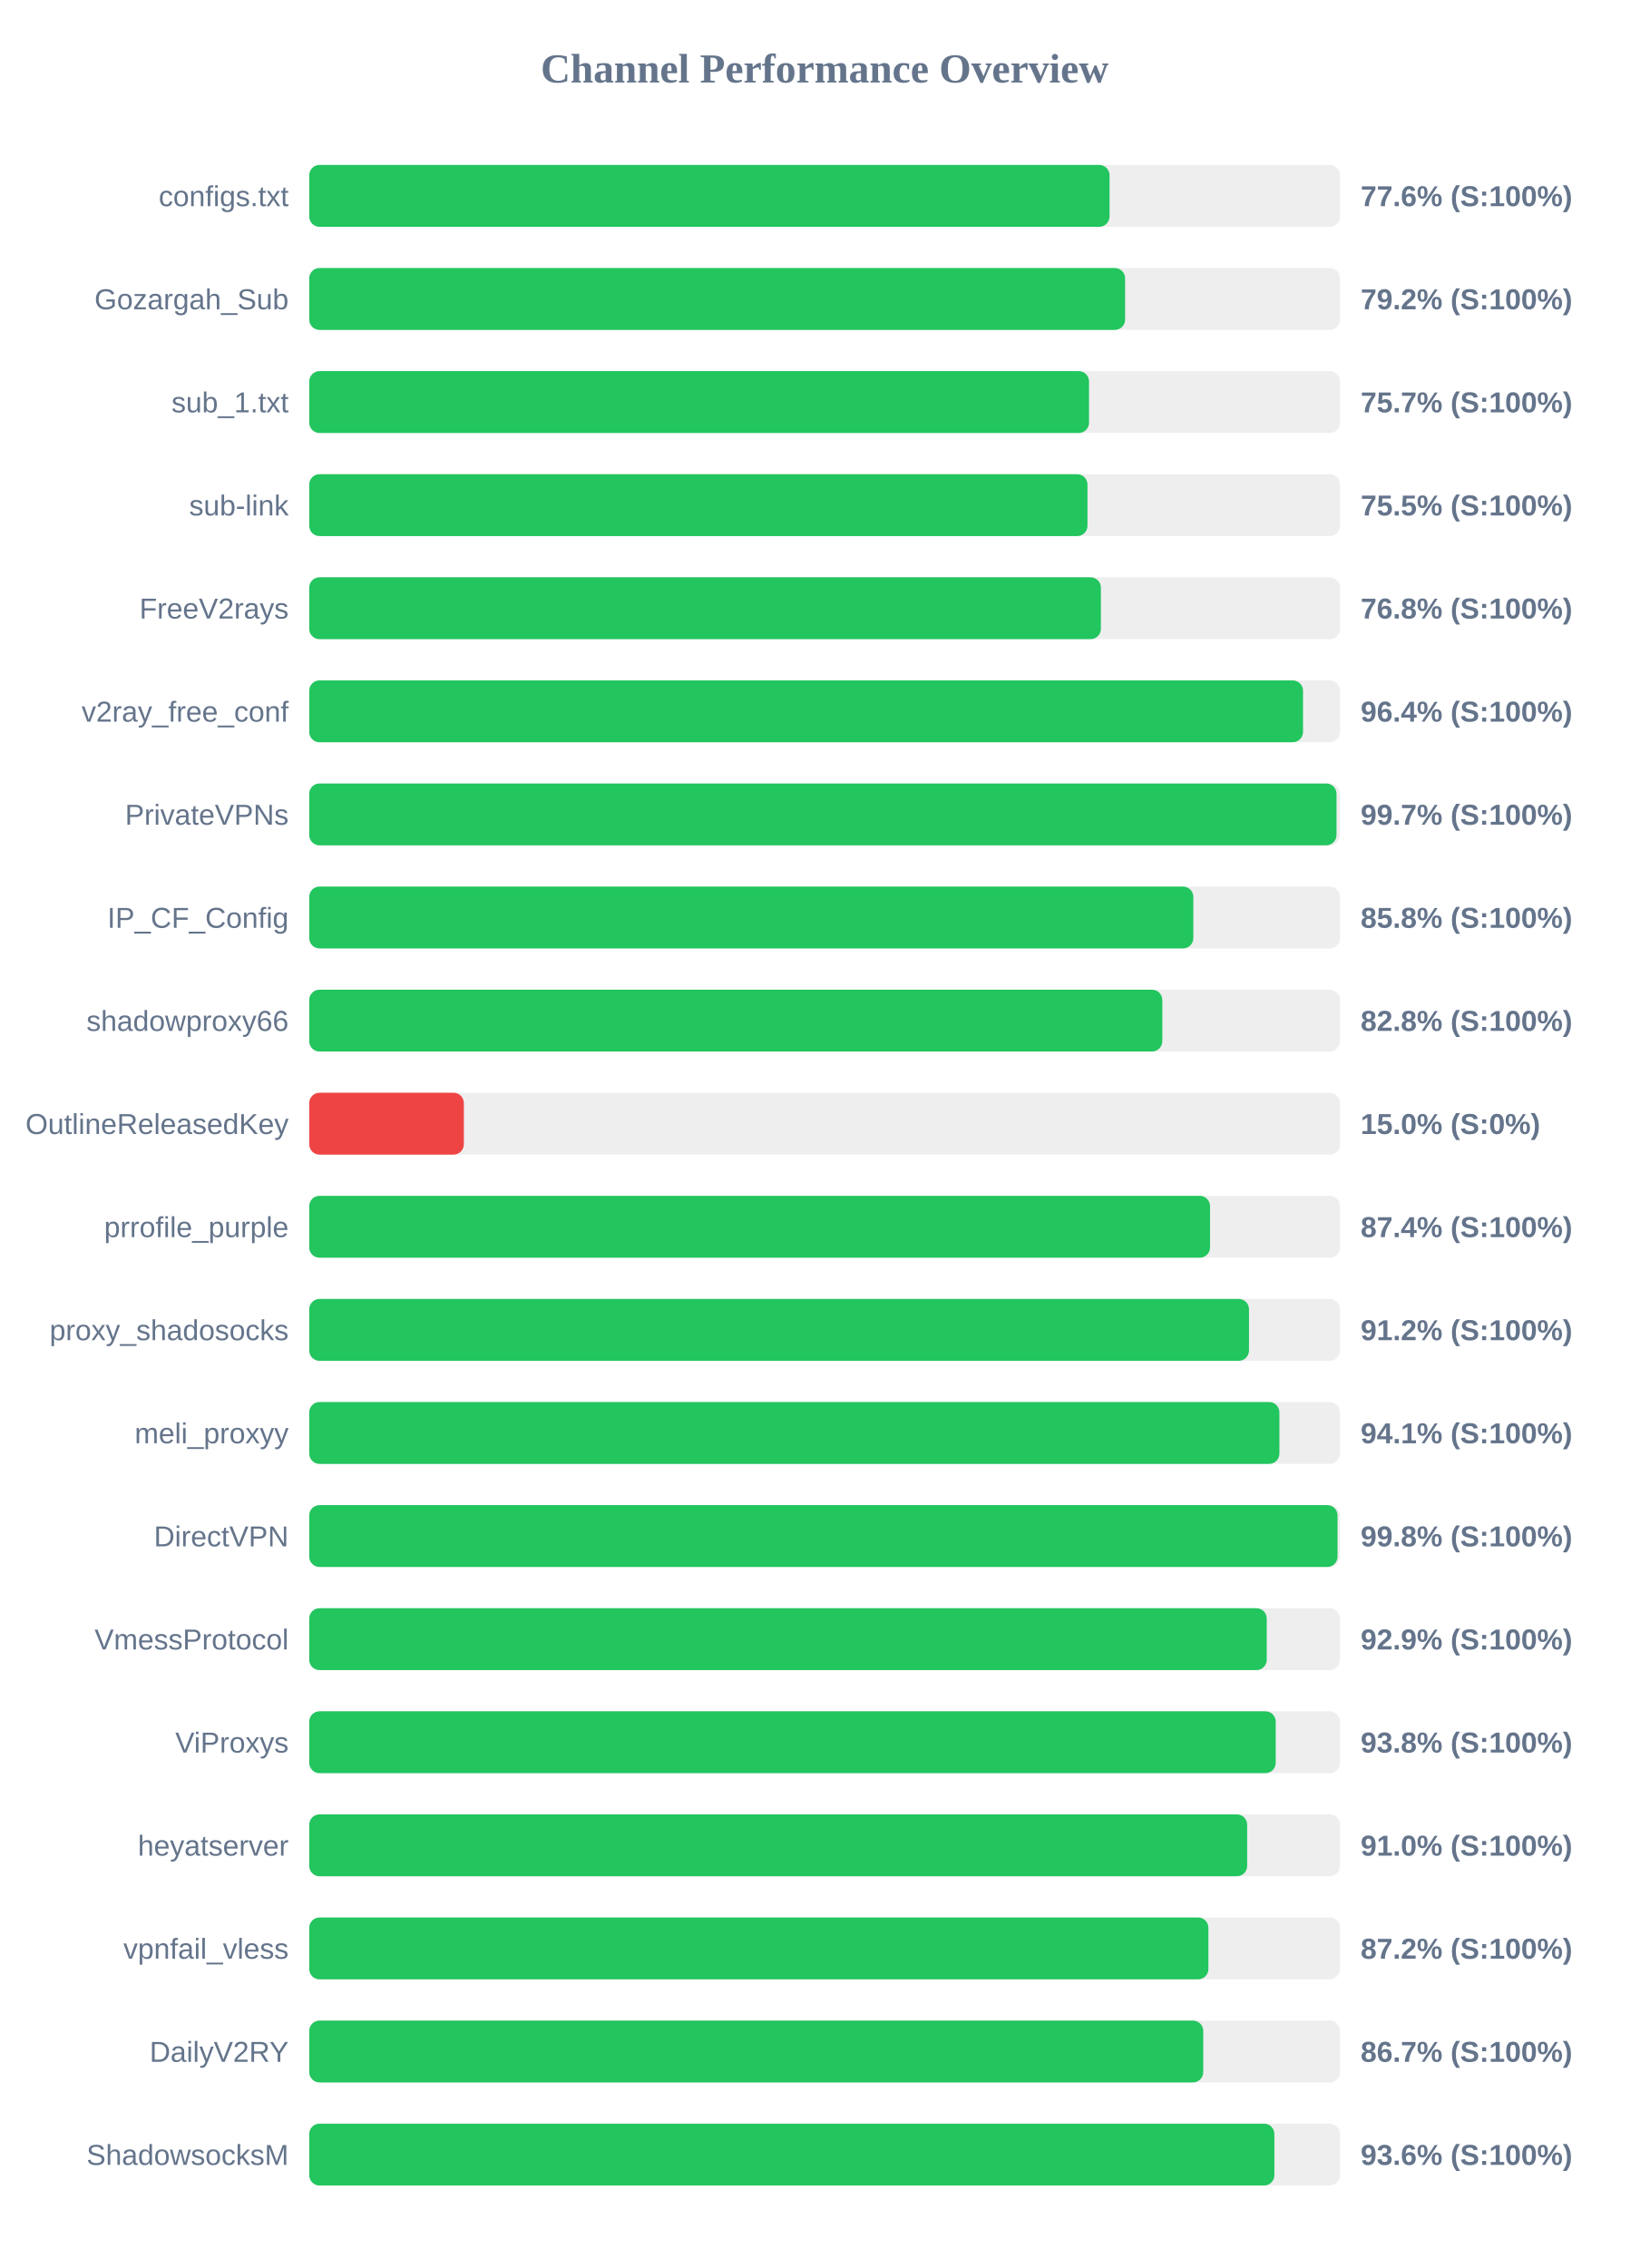
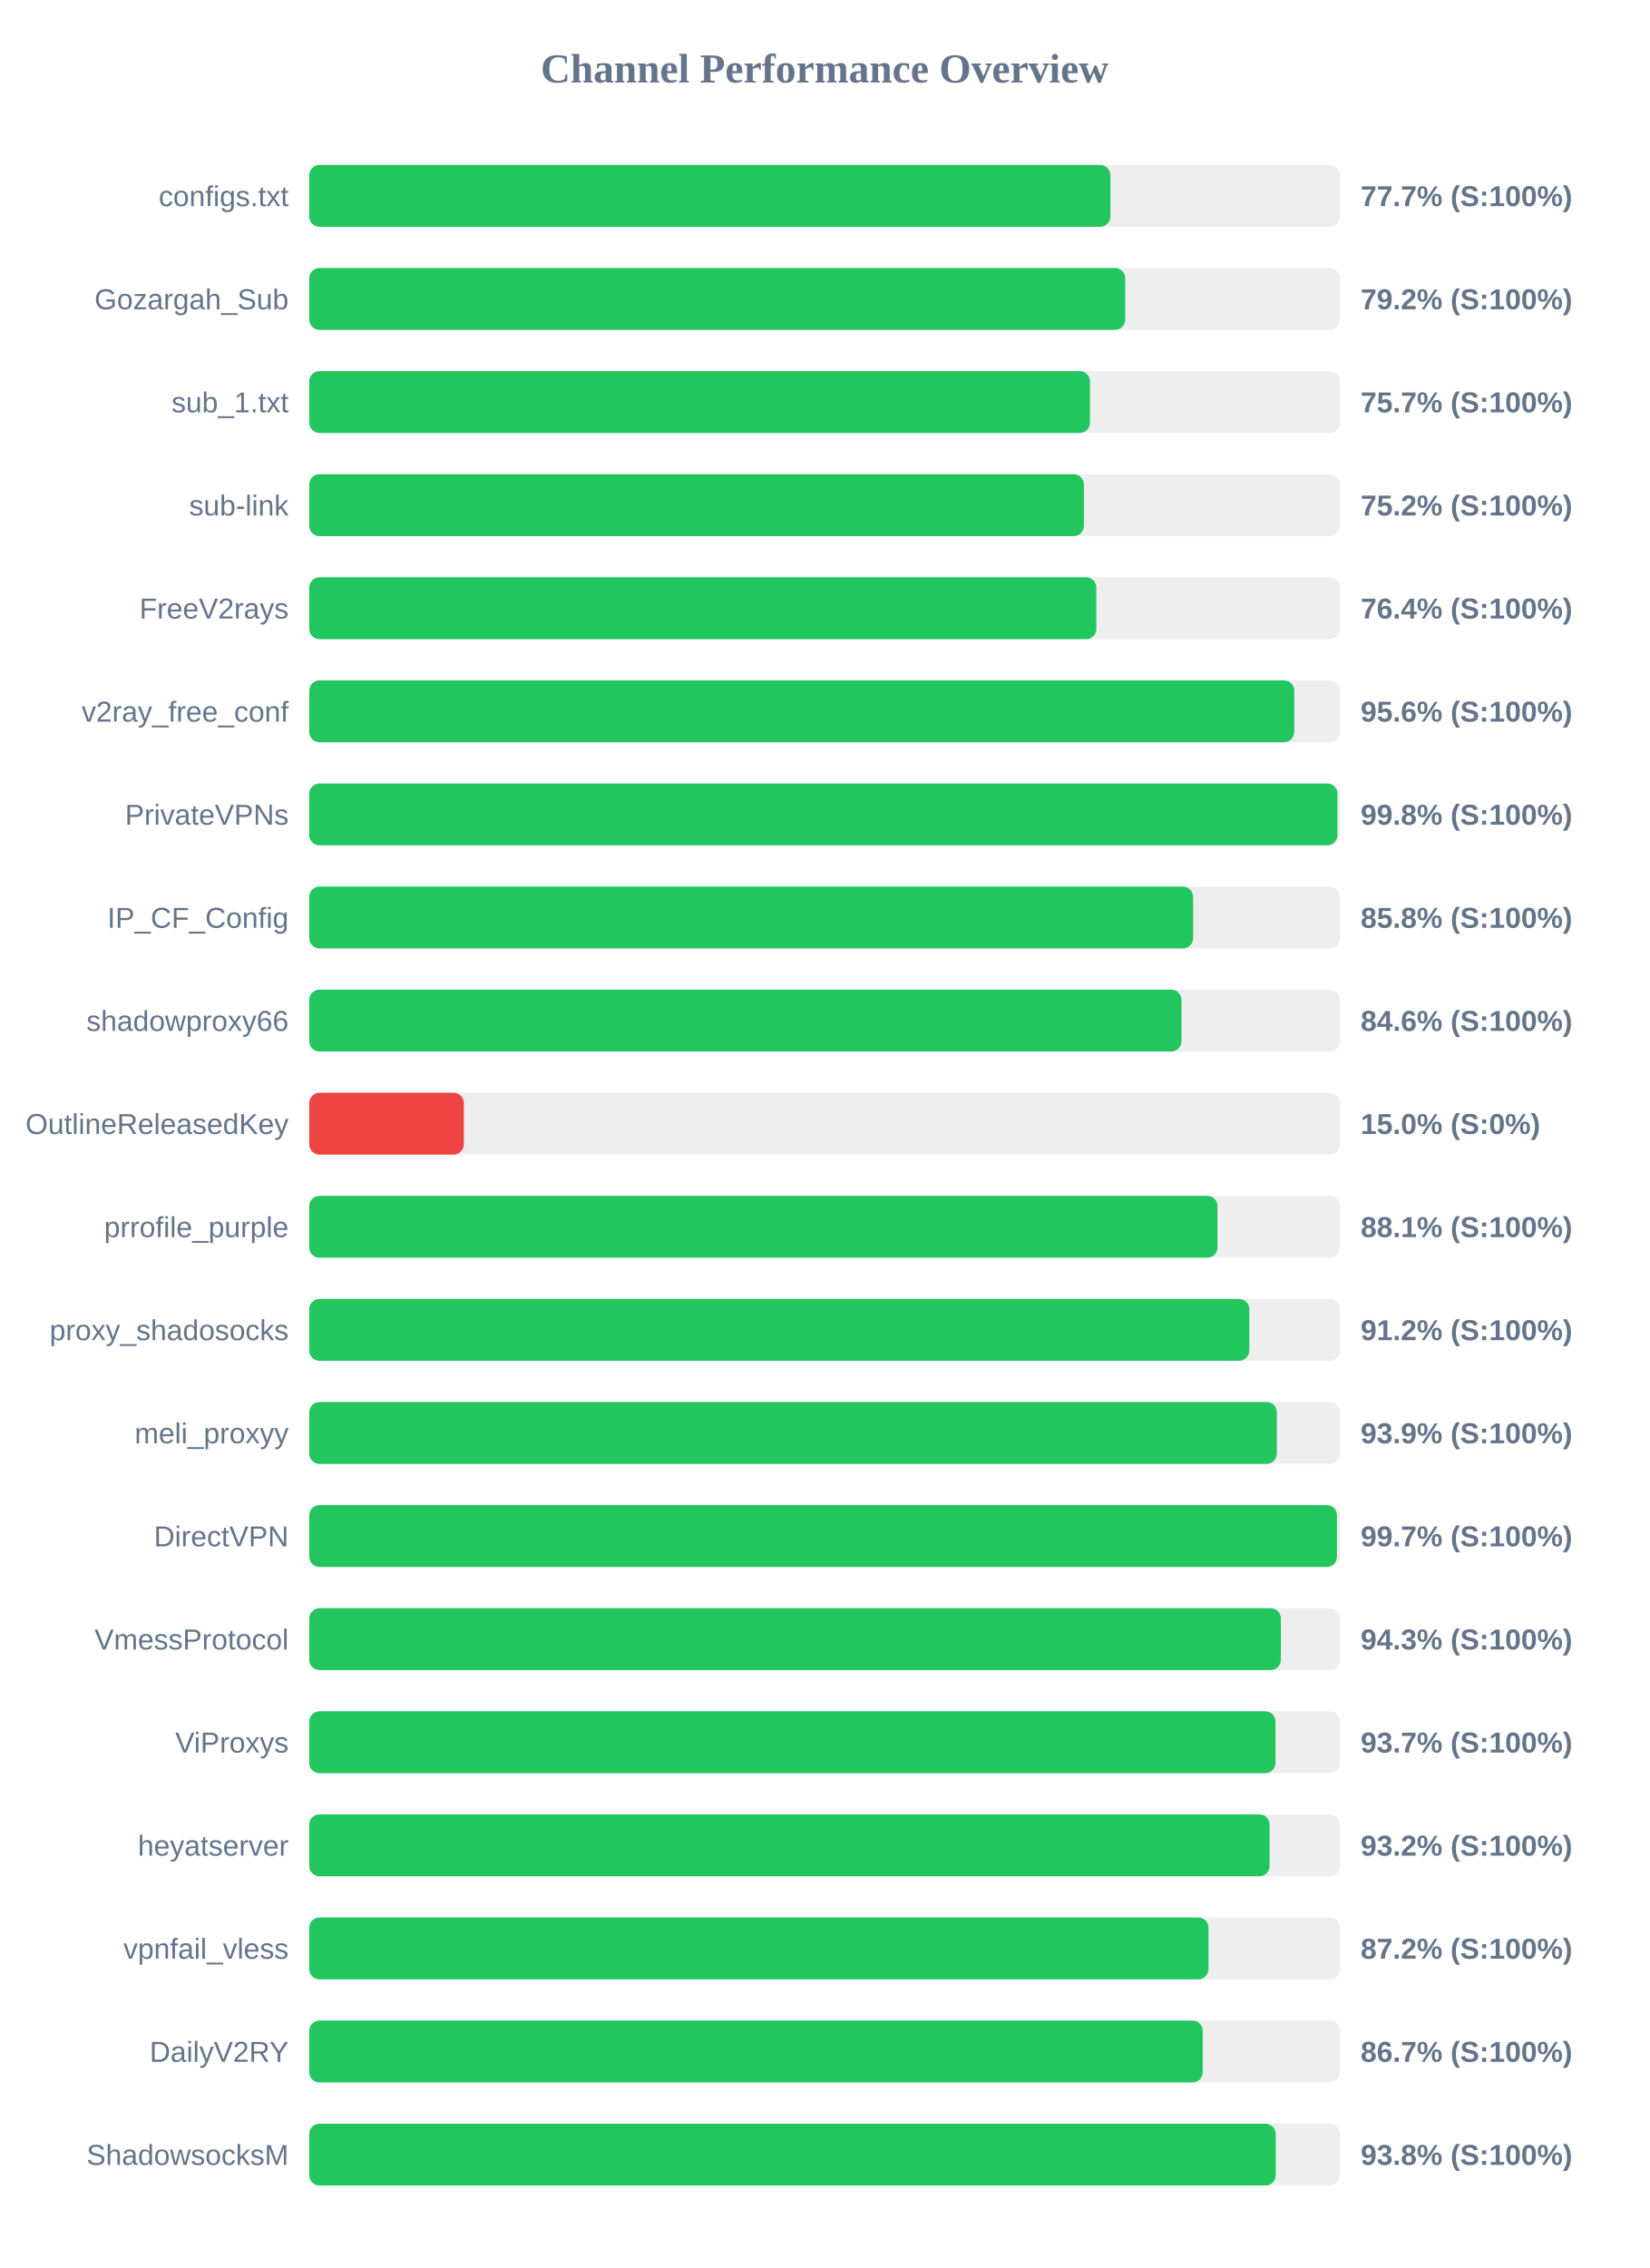
<svg xmlns="http://www.w3.org/2000/svg" width="800" height="1100" version="1.1">
  <style>
        .row { font: 14px Arial; fill: #64748b; }
        .score { font: bold 14px Arial; fill: #64748b; }
    </style>
  <text x="400" y="40" text-anchor="middle" font-size="20px" font-weight="bold" fill="#64748b">Channel Performance Overview</text>
  <rect x="150" y="80" width="500" height="30" fill="#eee" rx="5" />
-   <rect x="150" y="80" width="388.2" height="30" fill="#22c55e" rx="5" />
+   <rect x="150" y="80" width="388.6" height="30" fill="#22c55e" rx="5" />
  <text x="140" y="100" text-anchor="end" class="row">configs.txt</text>
-   <text x="660" y="100" text-anchor="start" class="score">77.6% (S:100%)</text>
+   <text x="660" y="100" text-anchor="start" class="score">77.7% (S:100%)</text>
  <rect x="150" y="130" width="500" height="30" fill="#eee" rx="5" />
-   <rect x="150" y="130" width="395.75" height="30" fill="#22c55e" rx="5" />
+   <rect x="150" y="130" width="395.8" height="30" fill="#22c55e" rx="5" />
  <text x="140" y="150" text-anchor="end" class="row">Gozargah_Sub</text>
  <text x="660" y="150" text-anchor="start" class="score">79.2% (S:100%)</text>
  <rect x="150" y="180" width="500" height="30" fill="#eee" rx="5" />
-   <rect x="150" y="180" width="378.25" height="30" fill="#22c55e" rx="5" />
+   <rect x="150" y="180" width="378.7" height="30" fill="#22c55e" rx="5" />
  <text x="140" y="200" text-anchor="end" class="row">sub_1.txt</text>
  <text x="660" y="200" text-anchor="start" class="score">75.7% (S:100%)</text>
  <rect x="150" y="230" width="500" height="30" fill="#eee" rx="5" />
-   <rect x="150" y="230" width="377.5" height="30" fill="#22c55e" rx="5" />
+   <rect x="150" y="230" width="375.75" height="30" fill="#22c55e" rx="5" />
  <text x="140" y="250" text-anchor="end" class="row">sub-link</text>
-   <text x="660" y="250" text-anchor="start" class="score">75.5% (S:100%)</text>
+   <text x="660" y="250" text-anchor="start" class="score">75.2% (S:100%)</text>
  <rect x="150" y="280" width="500" height="30" fill="#eee" rx="5" />
-   <rect x="150" y="280" width="384.0" height="30" fill="#22c55e" rx="5" />
+   <rect x="150" y="280" width="381.8" height="30" fill="#22c55e" rx="5" />
  <text x="140" y="300" text-anchor="end" class="row">FreeV2rays</text>
-   <text x="660" y="300" text-anchor="start" class="score">76.8% (S:100%)</text>
+   <text x="660" y="300" text-anchor="start" class="score">76.4% (S:100%)</text>
  <rect x="150" y="330" width="500" height="30" fill="#eee" rx="5" />
-   <rect x="150" y="330" width="482.05" height="30" fill="#22c55e" rx="5" />
+   <rect x="150" y="330" width="477.8" height="30" fill="#22c55e" rx="5" />
  <text x="140" y="350" text-anchor="end" class="row">v2ray_free_conf</text>
-   <text x="660" y="350" text-anchor="start" class="score">96.4% (S:100%)</text>
+   <text x="660" y="350" text-anchor="start" class="score">95.6% (S:100%)</text>
  <rect x="150" y="380" width="500" height="30" fill="#eee" rx="5" />
-   <rect x="150" y="380" width="498.3" height="30" fill="#22c55e" rx="5" />
+   <rect x="150" y="380" width="498.75" height="30" fill="#22c55e" rx="5" />
  <text x="140" y="400" text-anchor="end" class="row">PrivateVPNs</text>
-   <text x="660" y="400" text-anchor="start" class="score">99.7% (S:100%)</text>
+   <text x="660" y="400" text-anchor="start" class="score">99.8% (S:100%)</text>
  <rect x="150" y="430" width="500" height="30" fill="#eee" rx="5" />
-   <rect x="150" y="430" width="428.85" height="30" fill="#22c55e" rx="5" />
+   <rect x="150" y="430" width="428.75" height="30" fill="#22c55e" rx="5" />
  <text x="140" y="450" text-anchor="end" class="row">IP_CF_Config</text>
  <text x="660" y="450" text-anchor="start" class="score">85.8% (S:100%)</text>
  <rect x="150" y="480" width="500" height="30" fill="#eee" rx="5" />
-   <rect x="150" y="480" width="413.8" height="30" fill="#22c55e" rx="5" />
+   <rect x="150" y="480" width="423.1" height="30" fill="#22c55e" rx="5" />
  <text x="140" y="500" text-anchor="end" class="row">shadowproxy66</text>
-   <text x="660" y="500" text-anchor="start" class="score">82.8% (S:100%)</text>
+   <text x="660" y="500" text-anchor="start" class="score">84.6% (S:100%)</text>
  <rect x="150" y="530" width="500" height="30" fill="#eee" rx="5" />
  <rect x="150" y="530" width="75.0" height="30" fill="#ef4444" rx="5" />
  <text x="140" y="550" text-anchor="end" class="row">OutlineReleasedKey</text>
  <text x="660" y="550" text-anchor="start" class="score">15.0% (S:0%)</text>
  <rect x="150" y="580" width="500" height="30" fill="#eee" rx="5" />
-   <rect x="150" y="580" width="436.95" height="30" fill="#22c55e" rx="5" />
+   <rect x="150" y="580" width="440.55" height="30" fill="#22c55e" rx="5" />
  <text x="140" y="600" text-anchor="end" class="row">prrofile_purple</text>
-   <text x="660" y="600" text-anchor="start" class="score">87.4% (S:100%)</text>
+   <text x="660" y="600" text-anchor="start" class="score">88.1% (S:100%)</text>
  <rect x="150" y="630" width="500" height="30" fill="#eee" rx="5" />
-   <rect x="150" y="630" width="455.85" height="30" fill="#22c55e" rx="5" />
+   <rect x="150" y="630" width="456.0" height="30" fill="#22c55e" rx="5" />
  <text x="140" y="650" text-anchor="end" class="row">proxy_shadosocks</text>
  <text x="660" y="650" text-anchor="start" class="score">91.2% (S:100%)</text>
  <rect x="150" y="680" width="500" height="30" fill="#eee" rx="5" />
-   <rect x="150" y="680" width="470.6" height="30" fill="#22c55e" rx="5" />
+   <rect x="150" y="680" width="469.35" height="30" fill="#22c55e" rx="5" />
  <text x="140" y="700" text-anchor="end" class="row">meli_proxyy</text>
-   <text x="660" y="700" text-anchor="start" class="score">94.1% (S:100%)</text>
+   <text x="660" y="700" text-anchor="start" class="score">93.9% (S:100%)</text>
  <rect x="150" y="730" width="500" height="30" fill="#eee" rx="5" />
-   <rect x="150" y="730" width="498.8" height="30" fill="#22c55e" rx="5" />
+   <rect x="150" y="730" width="498.5" height="30" fill="#22c55e" rx="5" />
  <text x="140" y="750" text-anchor="end" class="row">DirectVPN</text>
-   <text x="660" y="750" text-anchor="start" class="score">99.8% (S:100%)</text>
+   <text x="660" y="750" text-anchor="start" class="score">99.7% (S:100%)</text>
  <rect x="150" y="780" width="500" height="30" fill="#eee" rx="5" />
-   <rect x="150" y="780" width="464.45" height="30" fill="#22c55e" rx="5" />
+   <rect x="150" y="780" width="471.3" height="30" fill="#22c55e" rx="5" />
  <text x="140" y="800" text-anchor="end" class="row">VmessProtocol</text>
-   <text x="660" y="800" text-anchor="start" class="score">92.9% (S:100%)</text>
+   <text x="660" y="800" text-anchor="start" class="score">94.3% (S:100%)</text>
  <rect x="150" y="830" width="500" height="30" fill="#eee" rx="5" />
-   <rect x="150" y="830" width="468.8" height="30" fill="#22c55e" rx="5" />
+   <rect x="150" y="830" width="468.7" height="30" fill="#22c55e" rx="5" />
  <text x="140" y="850" text-anchor="end" class="row">ViProxys</text>
-   <text x="660" y="850" text-anchor="start" class="score">93.8% (S:100%)</text>
+   <text x="660" y="850" text-anchor="start" class="score">93.7% (S:100%)</text>
  <rect x="150" y="880" width="500" height="30" fill="#eee" rx="5" />
-   <rect x="150" y="880" width="454.95" height="30" fill="#22c55e" rx="5" />
+   <rect x="150" y="880" width="465.85" height="30" fill="#22c55e" rx="5" />
  <text x="140" y="900" text-anchor="end" class="row">heyatserver</text>
-   <text x="660" y="900" text-anchor="start" class="score">91.0% (S:100%)</text>
+   <text x="660" y="900" text-anchor="start" class="score">93.2% (S:100%)</text>
  <rect x="150" y="930" width="500" height="30" fill="#eee" rx="5" />
-   <rect x="150" y="930" width="436.15" height="30" fill="#22c55e" rx="5" />
+   <rect x="150" y="930" width="436.2" height="30" fill="#22c55e" rx="5" />
  <text x="140" y="950" text-anchor="end" class="row">vpnfail_vless</text>
  <text x="660" y="950" text-anchor="start" class="score">87.2% (S:100%)</text>
  <rect x="150" y="980" width="500" height="30" fill="#eee" rx="5" />
-   <rect x="150" y="980" width="433.65" height="30" fill="#22c55e" rx="5" />
+   <rect x="150" y="980" width="433.4" height="30" fill="#22c55e" rx="5" />
  <text x="140" y="1000" text-anchor="end" class="row">DailyV2RY</text>
  <text x="660" y="1000" text-anchor="start" class="score">86.7% (S:100%)</text>
  <rect x="150" y="1030" width="500" height="30" fill="#eee" rx="5" />
-   <rect x="150" y="1030" width="468.15" height="30" fill="#22c55e" rx="5" />
+   <rect x="150" y="1030" width="468.8" height="30" fill="#22c55e" rx="5" />
  <text x="140" y="1050" text-anchor="end" class="row">ShadowsocksM</text>
-   <text x="660" y="1050" text-anchor="start" class="score">93.6% (S:100%)</text>
+   <text x="660" y="1050" text-anchor="start" class="score">93.8% (S:100%)</text>
</svg>
